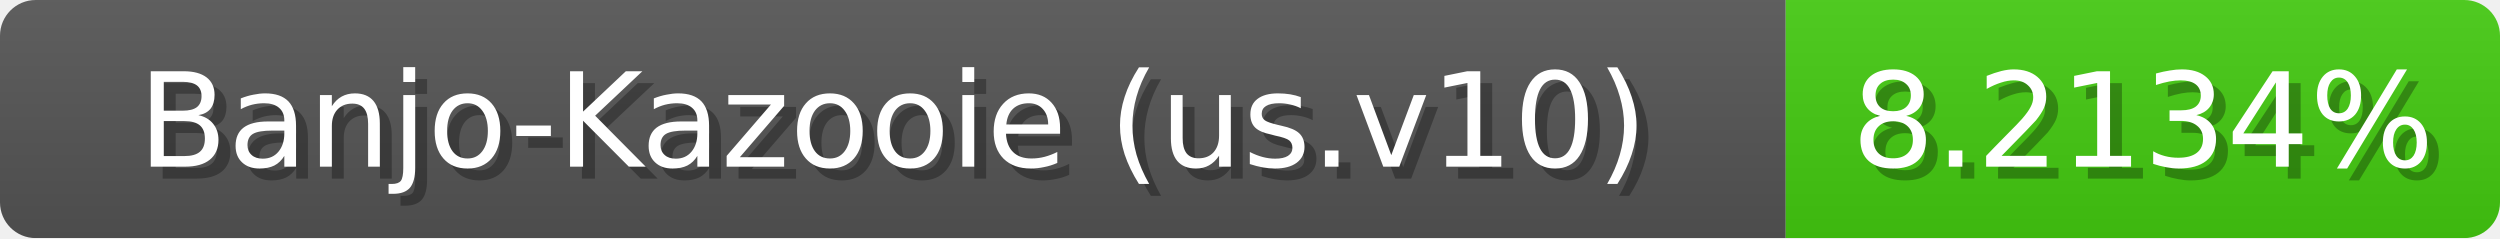
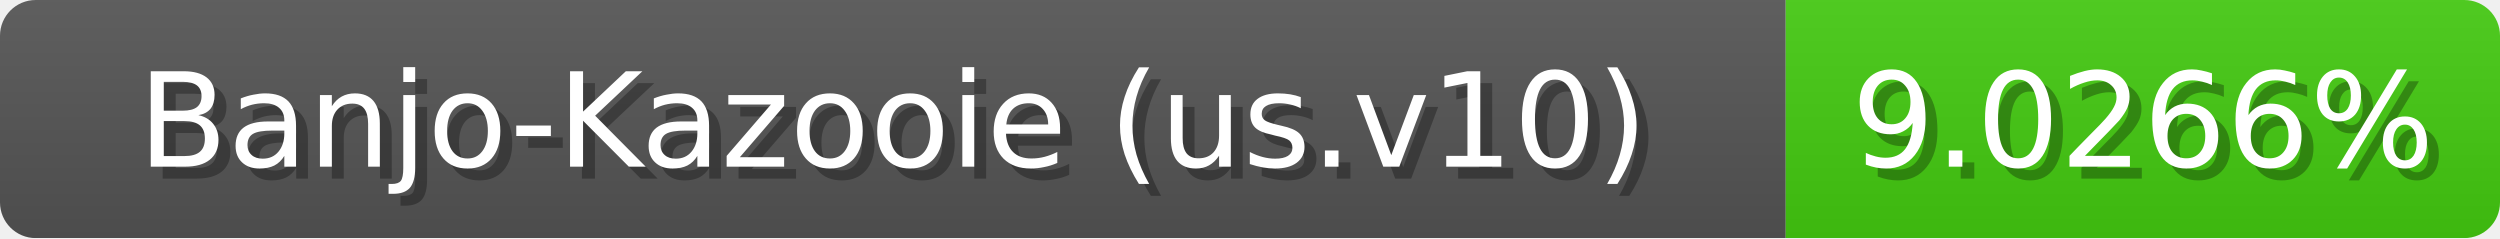
<svg xmlns="http://www.w3.org/2000/svg" width="210" height="20">
  <linearGradient id="b" x2="0" y2="100%">
    <stop offset="0" stop-color="#bbb" stop-opacity=".1" />
    <stop offset="1" stop-opacity=".1" />
  </linearGradient>
  <mask id="anybadge_1">
    <rect width="210" height="20" rx="3" fill="#fff" />
  </mask>
  <g mask="url(#anybadge_1)">
    <path fill="#555" d="M0 0h150v20H0z" />
    <path fill="#4c1" d="M150 0h60v20H150z" />
    <path fill="url(#b)" d="M0 0h210v20H0z" />
  </g>
  <g fill="#fff" text-anchor="middle" font-family="DejaVu Sans,Verdana,Geneva,sans-serif" font-size="11">
    <text x="76.0" y="15" fill="#010101" fill-opacity=".3">Banjo-Kazooie (us.v10)</text>
    <text x="75.0" y="14">Banjo-Kazooie (us.v10)</text>
  </g>
  <g fill="#fff" text-anchor="middle" font-family="DejaVu Sans,Verdana,Geneva,sans-serif" font-size="11">
-     <text x="181.0" y="15" fill="#010101" fill-opacity=".3">8.2134%</text>
-     <text x="180.0" y="14">8.2134%</text>
+     <text x="181.0" y="15" fill="#010101" fill-opacity=".3">9.0266%</text>
+     <text x="180.0" y="14">9.0266%</text>
  </g>
</svg>
